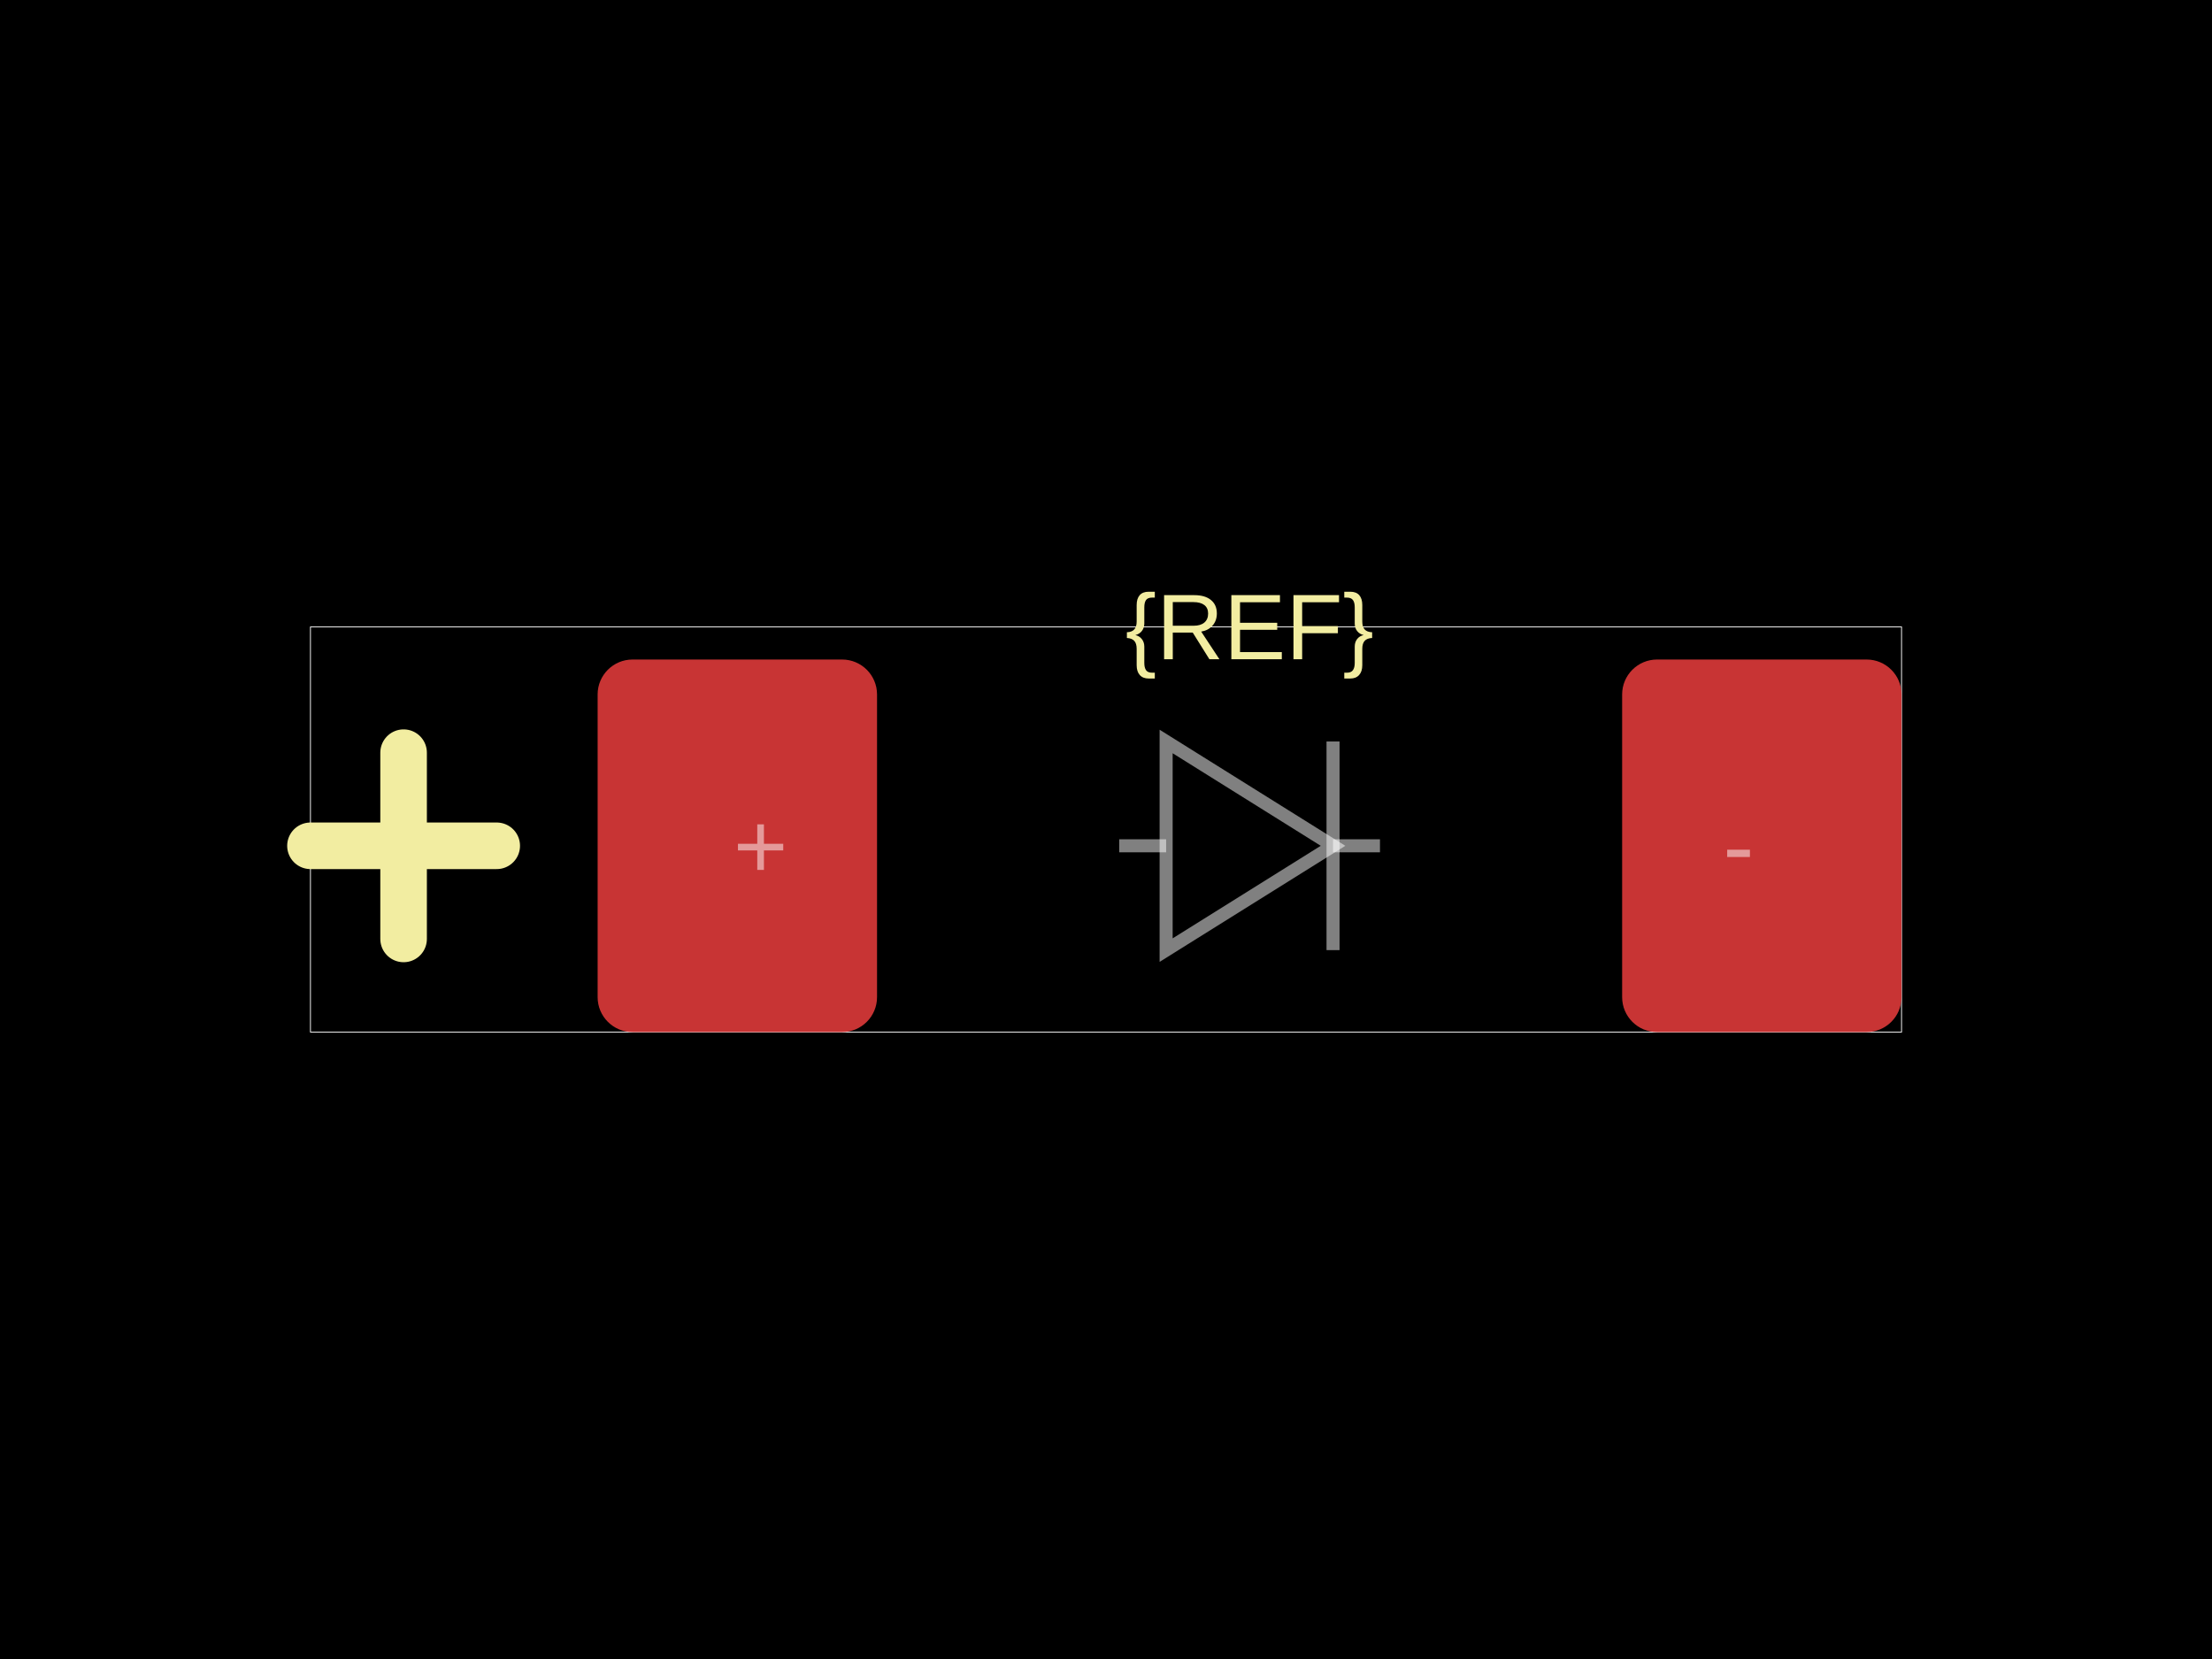
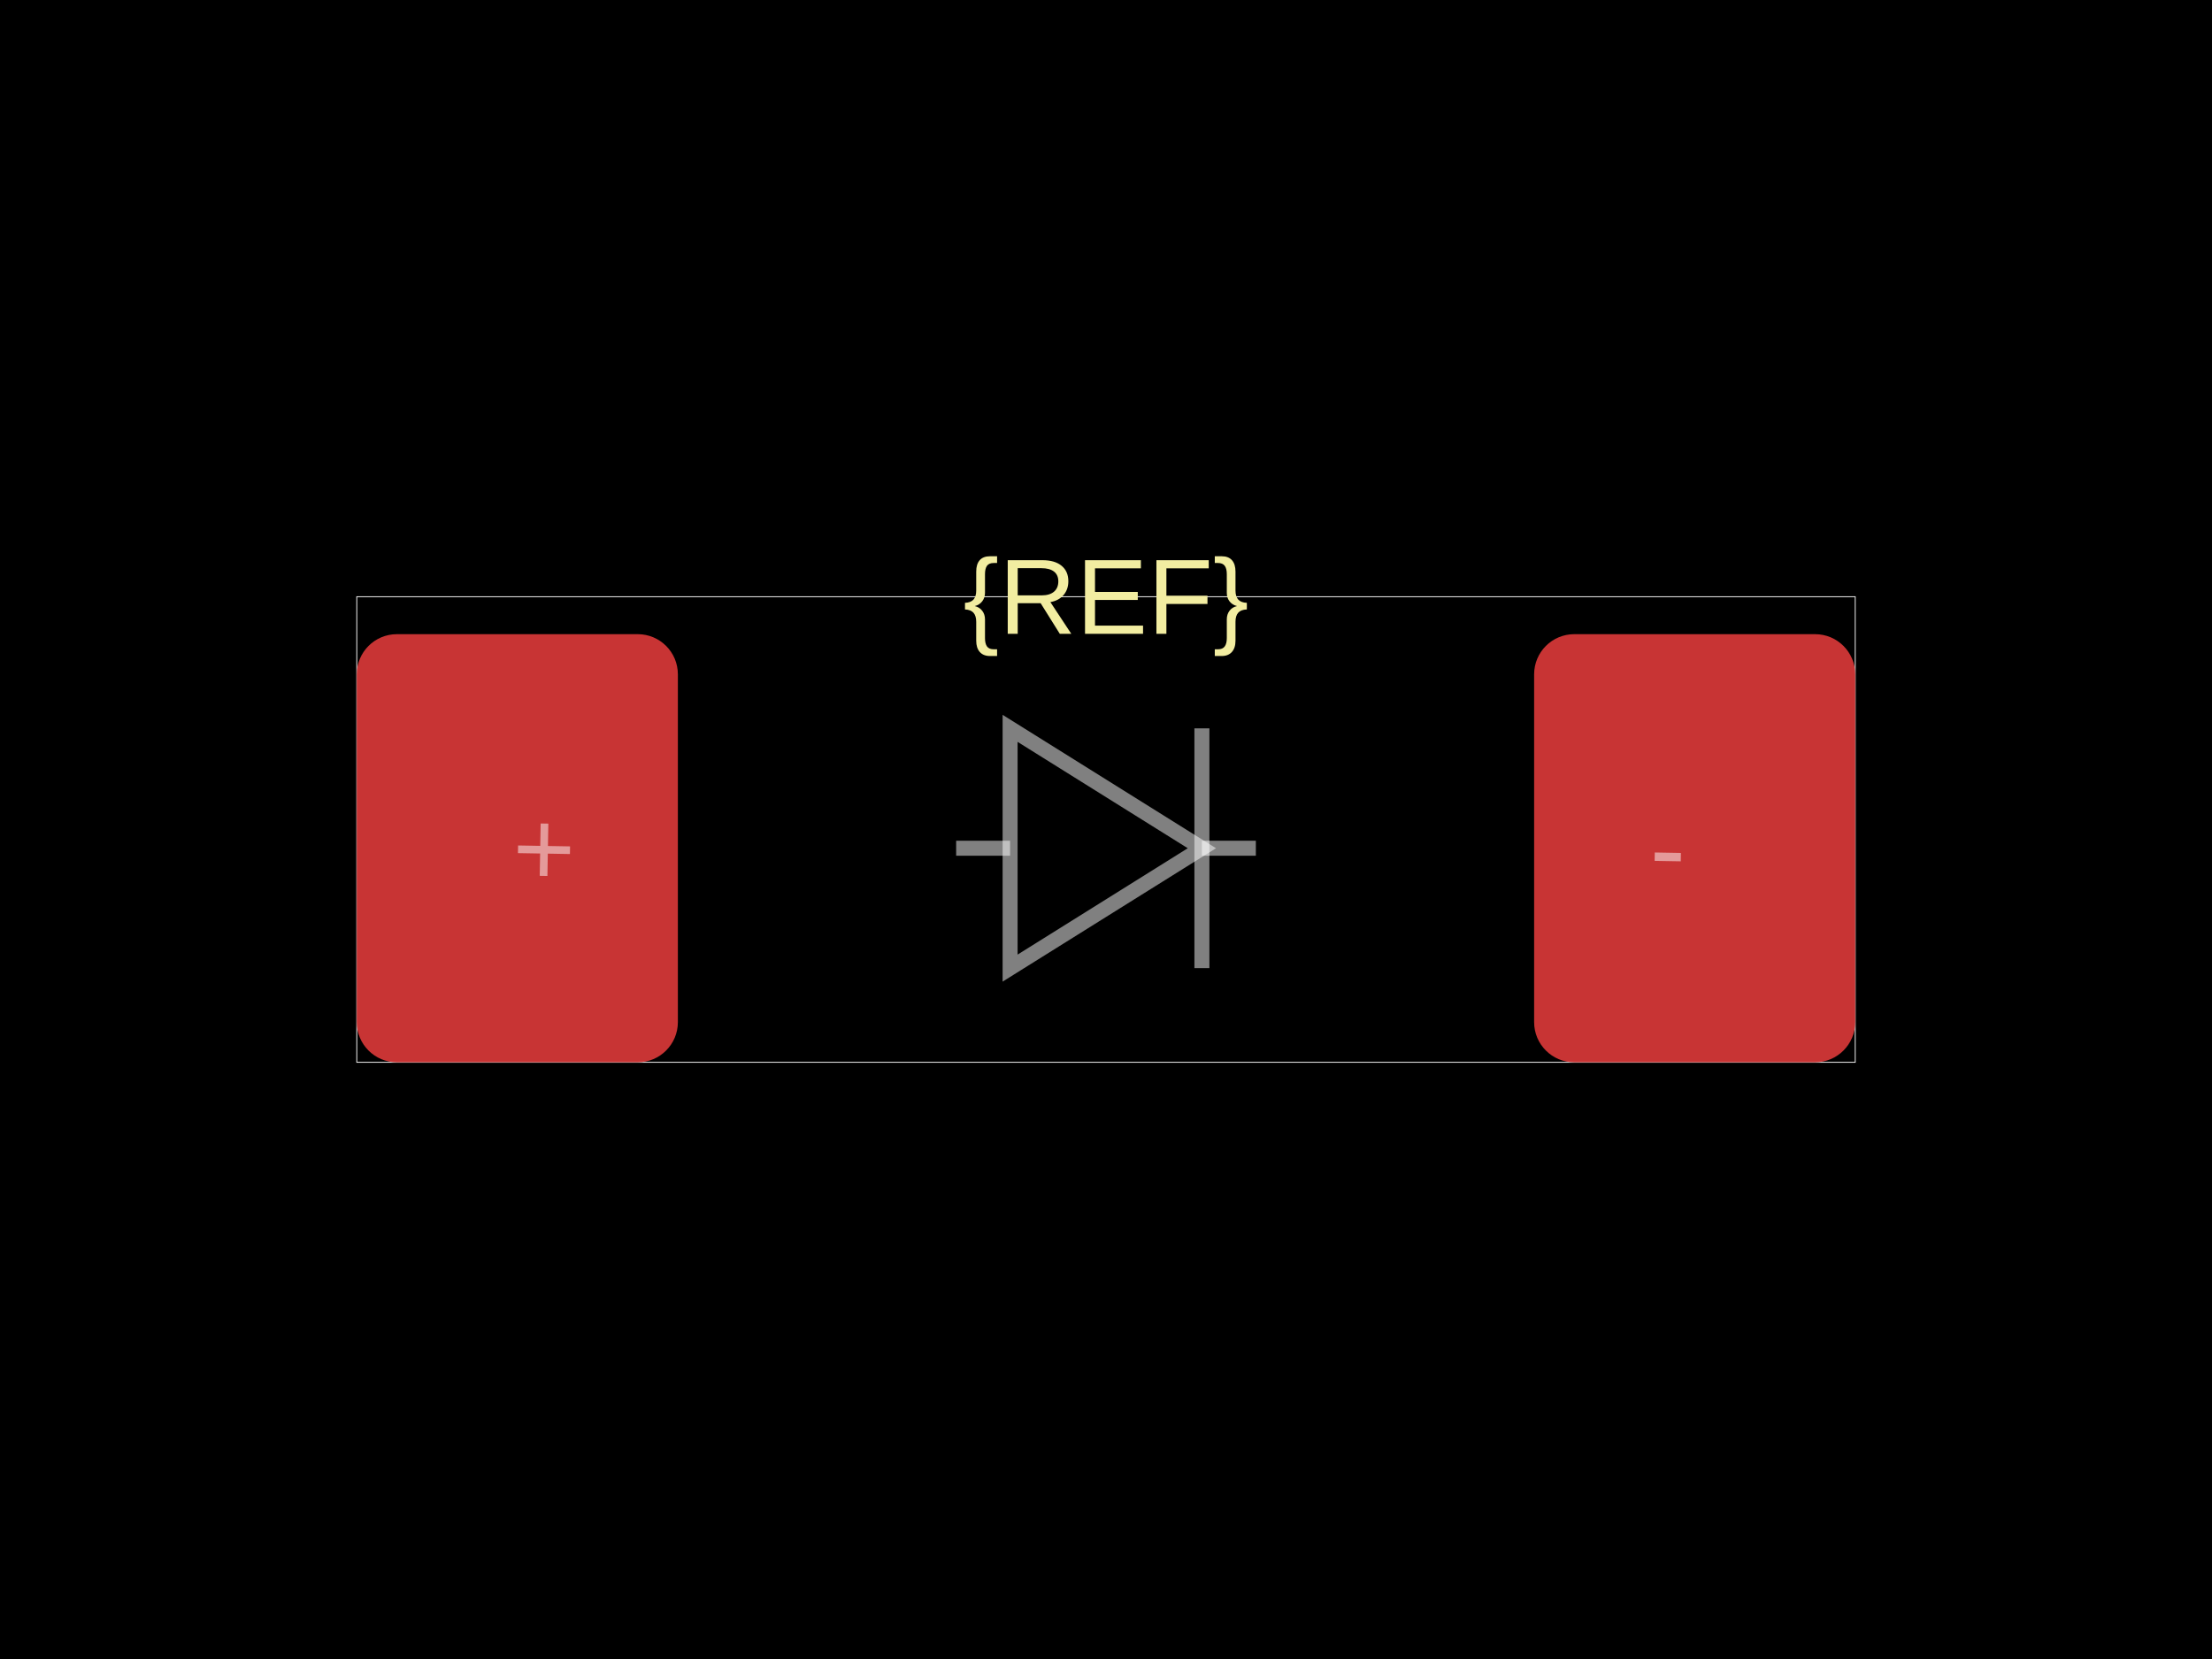
<svg xmlns="http://www.w3.org/2000/svg" width="800" height="600">
  <style />
  <rect class="boundary" x="0" y="0" fill="#000" width="800" height="600" data-type="pcb_background" data-pcb-layer="global" />
-   <rect class="pcb-boundary" fill="none" stroke="#fff" stroke-width="0.3" x="112.281" y="226.737" width="575.439" height="146.526" data-type="pcb_boundary" data-pcb-layer="global" />
-   <rect class="pcb-pad" fill="rgb(200, 52, 52)" x="216.14" y="238.526" width="101.053" height="134.737" data-type="pcb_smtpad" data-pcb-layer="top" rx="12.632" ry="12.632" />
-   <rect class="pcb-pad" fill="rgb(200, 52, 52)" x="586.667" y="238.526" width="101.053" height="134.737" data-type="pcb_smtpad" data-pcb-layer="top" rx="12.632" ry="12.632" />
-   <text x="0" y="0" dx="0" dy="0" fill="#f2eda1" font-family="Arial, sans-serif" font-size="33.684" text-anchor="middle" dominant-baseline="central" transform="matrix(1,0,0,1,451.9298,226.7368)" class="pcb-silkscreen-text pcb-silkscreen-top" data-pcb-silkscreen-text-id="silkscreen_text_1" stroke="none" data-type="pcb_silkscreen_text" data-pcb-layer="top">{REF}</text>
-   <path class="pcb-silkscreen pcb-silkscreen-top" d="M 112.281 305.895 L 179.649 305.895" fill="none" stroke="#f2eda1" stroke-width="16.842" stroke-linecap="round" stroke-linejoin="round" data-pcb-component-id="" data-pcb-silkscreen-path-id="polarity_anode_1_0" data-type="pcb_silkscreen_path" data-pcb-layer="top" />
-   <path class="pcb-silkscreen pcb-silkscreen-top" d="M 145.965 339.579 L 145.965 272.211" fill="none" stroke="#f2eda1" stroke-width="16.842" stroke-linecap="round" stroke-linejoin="round" data-pcb-component-id="" data-pcb-silkscreen-path-id="polarity_anode_1_1" data-type="pcb_silkscreen_path" data-pcb-layer="top" />
-   <path class="pcb-fabrication-note-path" stroke="rgba(255,255,255,0.5)" fill="none" d="M 404.772 305.895 L 421.749 305.895" stroke-width="4.716" data-pcb-component-id="" data-pcb-fabrication-note-path-id="diode_fabrication_note_anode_leg" data-type="pcb_fabrication_note_path" data-pcb-layer="overlay" />
-   <path class="pcb-fabrication-note-path" stroke="rgba(255,255,255,0.5)" fill="none" d="M 421.749 268.168 L 482.111 305.895 L 421.749 343.621 Z" stroke-width="4.716" data-pcb-component-id="" data-pcb-fabrication-note-path-id="diode_fabrication_note_triangle" data-type="pcb_fabrication_note_path" data-pcb-layer="overlay" />
-   <path class="pcb-fabrication-note-path" stroke="rgba(255,255,255,0.5)" fill="none" d="M 482.111 268.168 L 482.111 343.621" stroke-width="4.716" data-pcb-component-id="" data-pcb-fabrication-note-path-id="diode_fabrication_note_cathode" data-type="pcb_fabrication_note_path" data-pcb-layer="overlay" />
-   <path class="pcb-fabrication-note-path" stroke="rgba(255,255,255,0.5)" fill="none" d="M 482.111 305.895 L 499.088 305.895" stroke-width="4.716" data-pcb-component-id="" data-pcb-fabrication-note-path-id="diode_fabrication_note_cathode_leg" data-type="pcb_fabrication_note_path" data-pcb-layer="overlay" />
-   <text x="0" y="0" font-family="Arial, sans-serif" font-size="33.684" text-anchor="middle" dominant-baseline="central" transform="matrix(1,0,0,1,275.0877,305.8947)" class="pcb-fabrication-note-text" fill="rgba(255,255,255,0.5)" data-type="pcb_fabrication_note_text" data-pcb-layer="overlay">+</text>
-   <text x="0" y="0" font-family="Arial, sans-serif" font-size="33.684" text-anchor="middle" dominant-baseline="central" transform="matrix(1,0,0,1,628.7719,305.8947)" class="pcb-fabrication-note-text" fill="rgba(255,255,255,0.5)" data-type="pcb_fabrication_note_text" data-pcb-layer="overlay">-</text>
+   <rect class="pcb-boundary" fill="none" stroke="#fff" stroke-width="0.3" x="129.032" y="215.806" width="541.935" height="168.387" data-type="pcb_boundary" data-pcb-layer="global" />
+   <rect class="pcb-pad" fill="rgb(200, 52, 52)" x="129.032" y="229.355" width="116.129" height="154.839" data-type="pcb_smtpad" data-pcb-layer="top" rx="14.516" ry="14.516" />
+   <rect class="pcb-pad" fill="rgb(200, 52, 52)" x="554.839" y="229.355" width="116.129" height="154.839" data-type="pcb_smtpad" data-pcb-layer="top" rx="14.516" ry="14.516" />
+   <text x="0" y="0" dx="0" dy="0" fill="#f2eda1" font-family="Arial, sans-serif" font-size="38.71" text-anchor="middle" dominant-baseline="central" transform="matrix(1,0,0,1,400,215.8065)" class="pcb-silkscreen-text pcb-silkscreen-top" data-pcb-silkscreen-text-id="silkscreen_text_1" stroke="none" data-type="pcb_silkscreen_text" data-pcb-layer="top">{REF}</text>
+   <path class="pcb-fabrication-note-path" stroke="rgba(255,255,255,0.5)" fill="none" d="M 345.806 306.774 L 365.316 306.774" stroke-width="5.419" data-pcb-component-id="" data-pcb-fabrication-note-path-id="diode_fabrication_note_anode_leg" data-type="pcb_fabrication_note_path" data-pcb-layer="overlay" />
+   <path class="pcb-fabrication-note-path" stroke="rgba(255,255,255,0.5)" fill="none" d="M 365.316 263.419 L 434.684 306.774 L 365.316 350.129 Z" stroke-width="5.419" data-pcb-component-id="" data-pcb-fabrication-note-path-id="diode_fabrication_note_triangle" data-type="pcb_fabrication_note_path" data-pcb-layer="overlay" />
+   <path class="pcb-fabrication-note-path" stroke="rgba(255,255,255,0.5)" fill="none" d="M 434.684 263.419 L 434.684 350.129" stroke-width="5.419" data-pcb-component-id="" data-pcb-fabrication-note-path-id="diode_fabrication_note_cathode" data-type="pcb_fabrication_note_path" data-pcb-layer="overlay" />
+   <path class="pcb-fabrication-note-path" stroke="rgba(255,255,255,0.5)" fill="none" d="M 434.684 306.774 L 454.194 306.774" stroke-width="5.419" data-pcb-component-id="" data-pcb-fabrication-note-path-id="diode_fabrication_note_cathode_leg" data-type="pcb_fabrication_note_path" data-pcb-layer="overlay" />
+   <text x="0" y="0" font-family="Arial, sans-serif" font-size="38.71" text-anchor="middle" dominant-baseline="central" transform="matrix(0.9998477,0.01745241,-0.01745241,0.9998477,196.7742,306.7742)" class="pcb-fabrication-note-text" fill="rgba(255,255,255,0.5)" data-type="pcb_fabrication_note_text" data-pcb-layer="overlay">+</text>
+   <text x="0" y="0" font-family="Arial, sans-serif" font-size="38.71" text-anchor="middle" dominant-baseline="central" transform="matrix(0.9998477,0.01745241,-0.01745241,0.9998477,603.2258,306.7742)" class="pcb-fabrication-note-text" fill="rgba(255,255,255,0.5)" data-type="pcb_fabrication_note_text" data-pcb-layer="overlay">-</text>
</svg>
